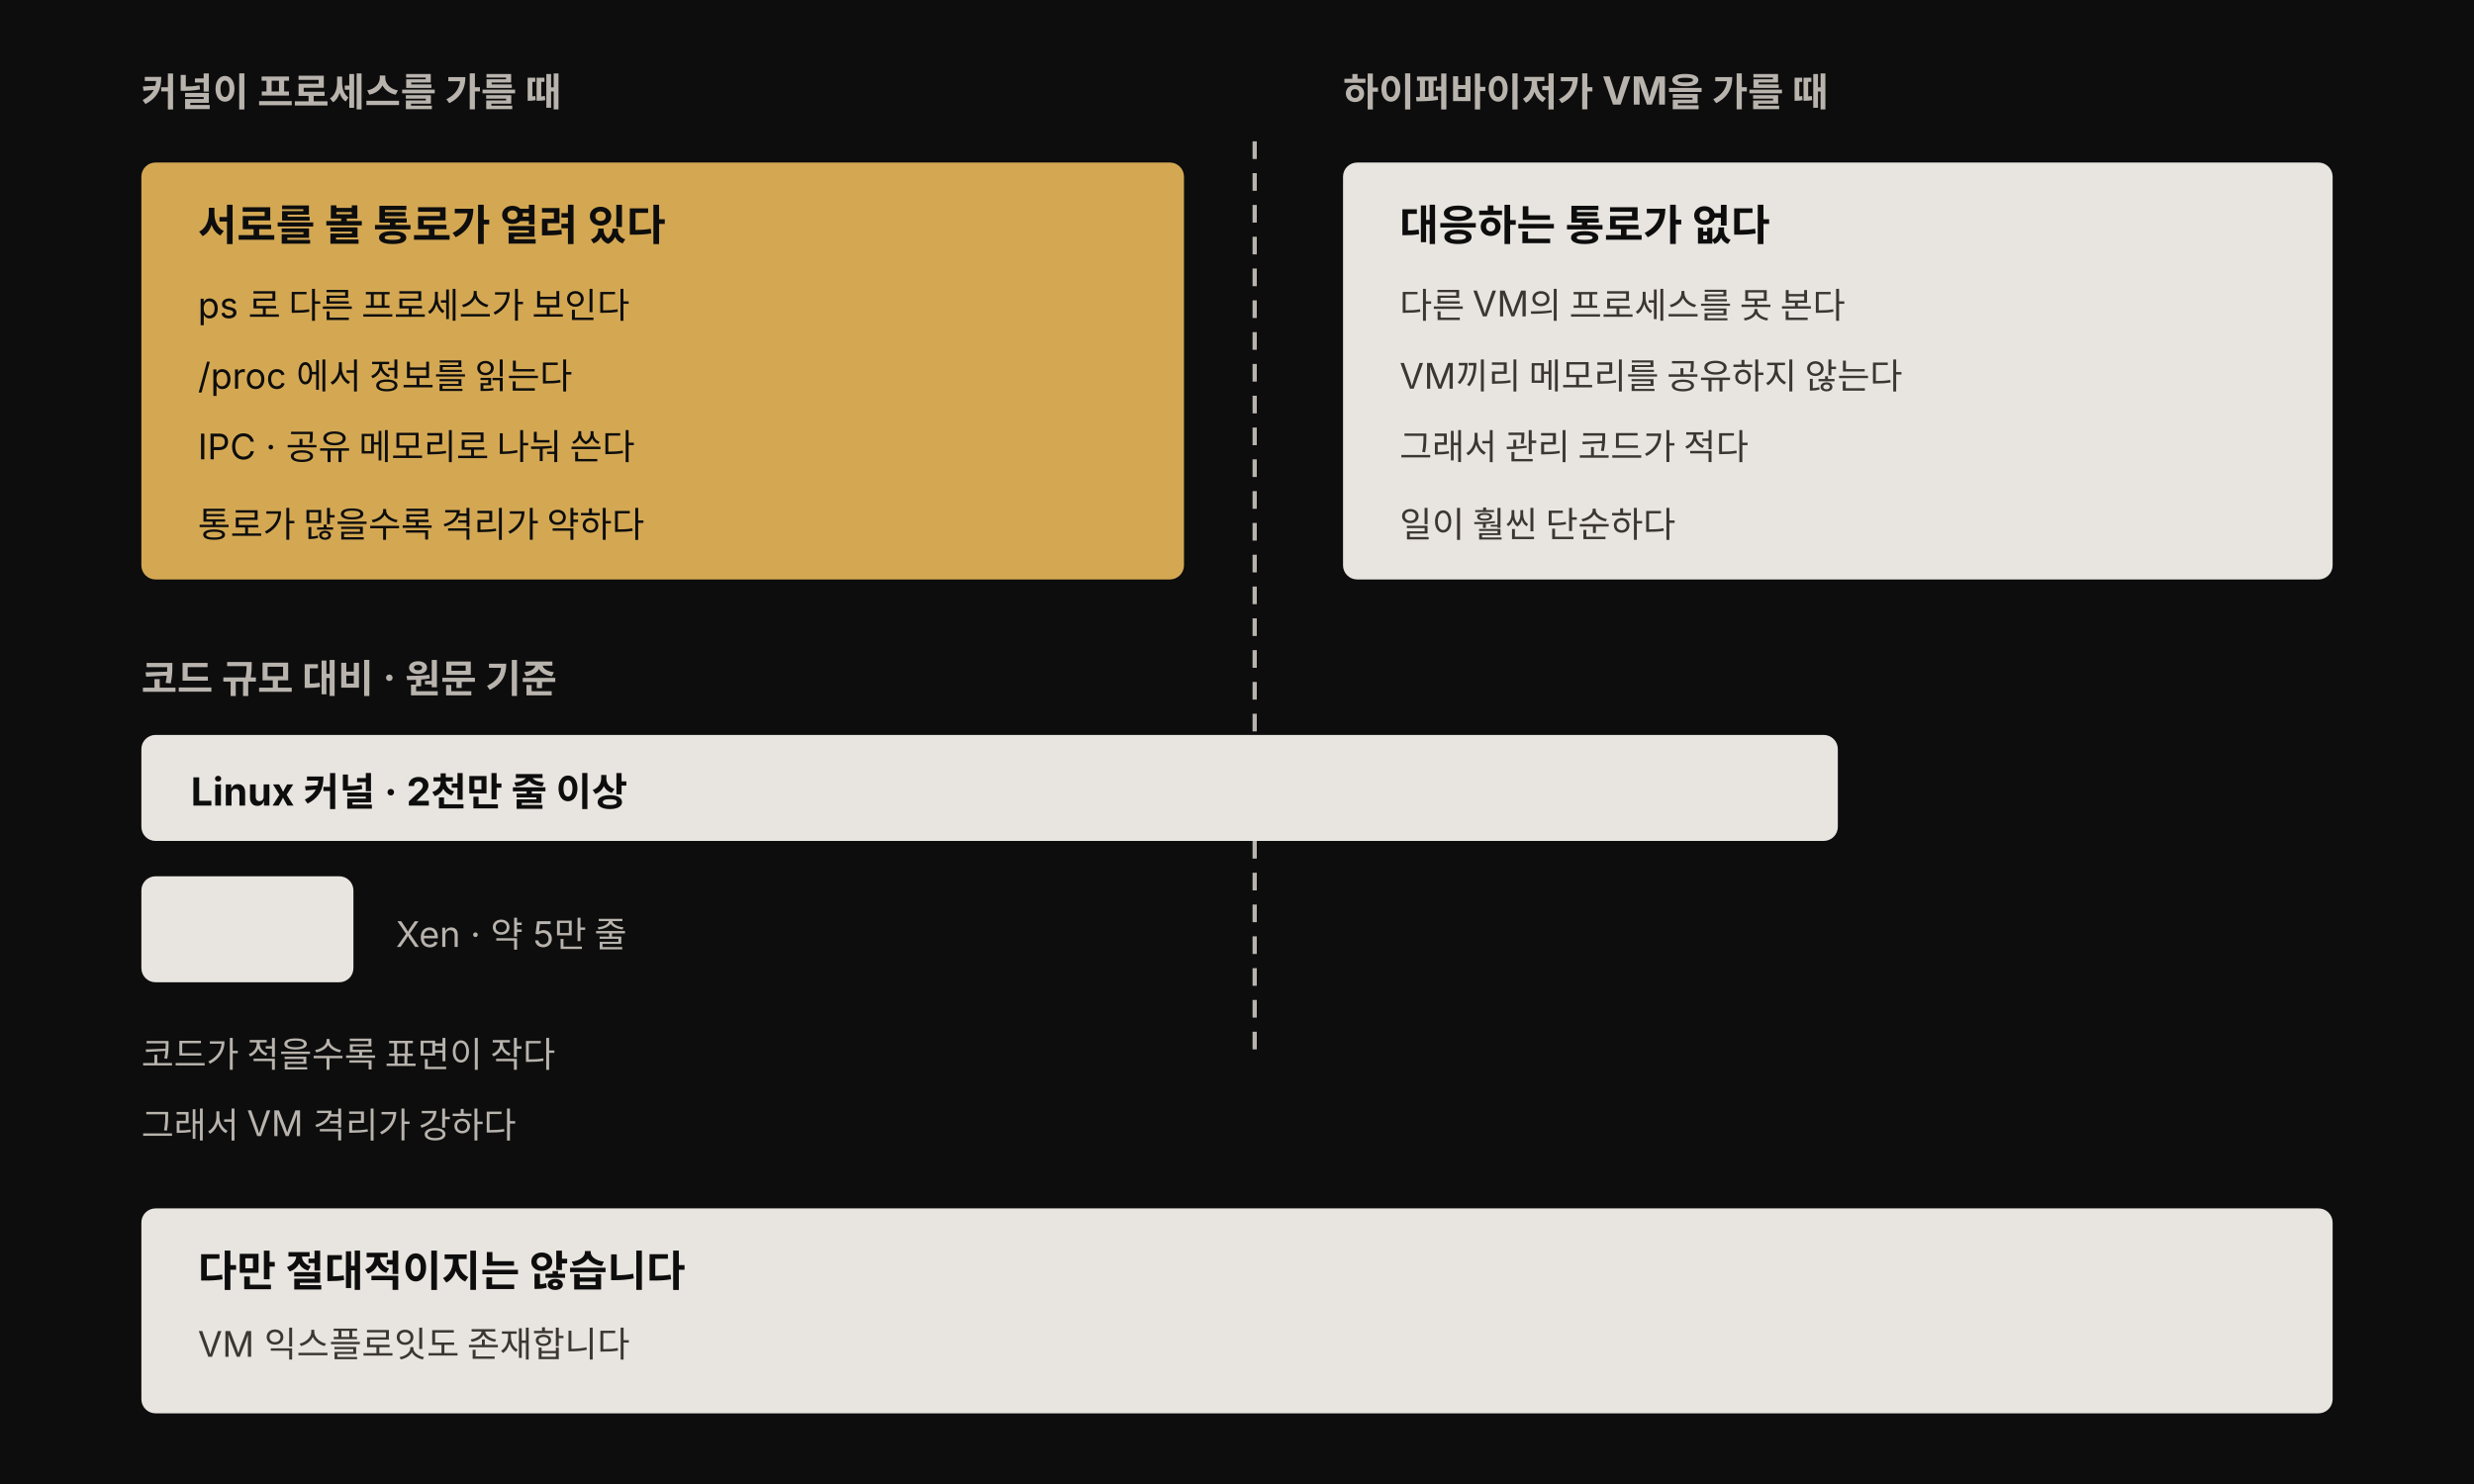
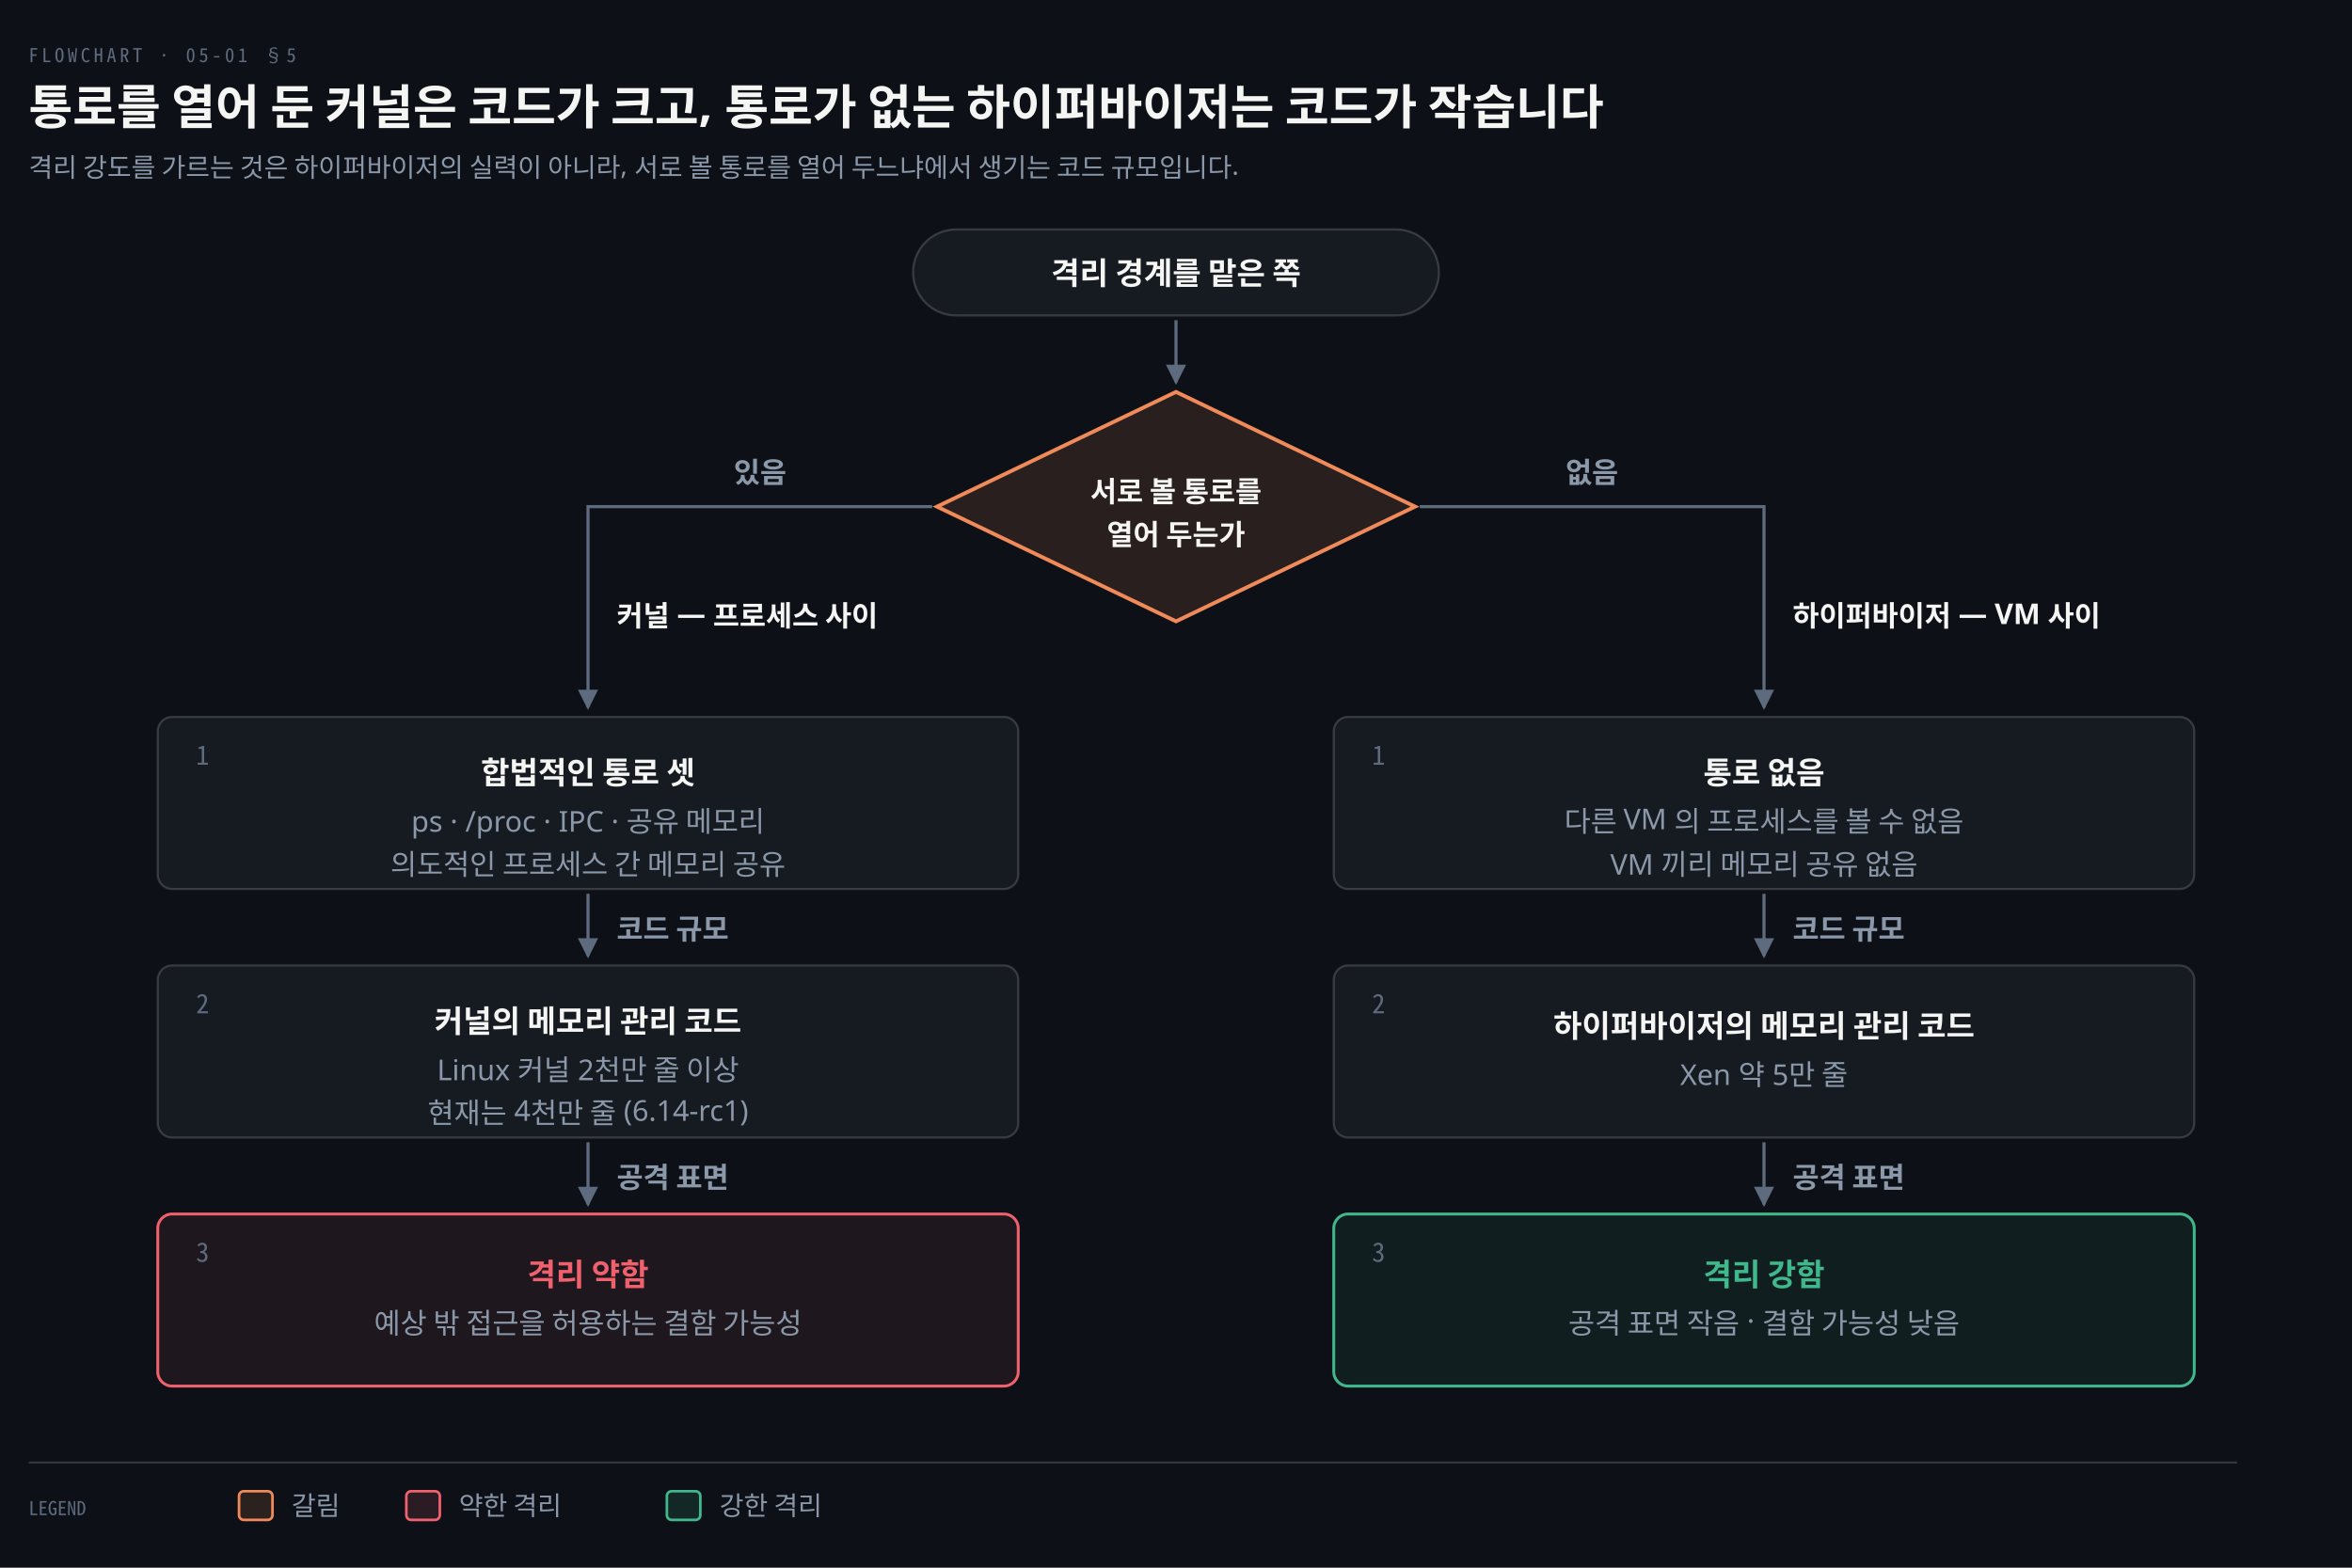
- <svg xmlns="http://www.w3.org/2000/svg" viewBox="0 0 700 420" width="100%" role="img" font-family="'Pretendard', -apple-system, 'Noto Sans KR', sans-serif">
-   <style>
-     .box { fill: #e8e4df; }
-     .box-title { fill: #0d0d0d; font-size: 12px; font-weight: 700; }
-     .box-detail { fill: #3a3632; font-size: 10px; }
-     .head { fill: #b8b3ad; font-size: 11px; font-weight: 700; }
-     .hint { fill: #b8b3ad; font-size: 10px; }
-     .divider { stroke: #b8b3ad; stroke-width: 1.2; stroke-dasharray: 5 4; fill: none; }
-     .bar-label { fill: #0d0d0d; font-size: 11px; font-weight: 700; }
-     .caution-title { fill: #0d0d0d; font-size: 12px; font-weight: 700; }
-     .caution-detail { fill: #0d0d0d; font-size: 10px; }
-   </style>
-   <rect width="700" height="420" fill="#0d0d0d" />
-   <text class="head" x="40" y="30">커널이 프로세스를 가를 때</text>
-   <text class="head" x="380" y="30">하이퍼바이저가 VM을 가를 때</text>
-   <path class="divider" d="M355,40 L355,300" />
-   <rect x="40" y="46" width="295" height="118" rx="4" fill="rgb(212,168,83)" />
-   <text class="caution-title" x="56" y="68">서로를 볼 통로가 열려 있다</text>
-   <text class="caution-detail" x="56" y="90">ps 로 다른 프로세스가 보인다</text>
-   <text class="caution-detail" x="56" y="110">/proc 에서 정보를 읽는다</text>
-   <text class="caution-detail" x="56" y="130">IPC · 공유 메모리로 나눠 쓴다</text>
-   <text class="caution-detail" x="56" y="152">통로가 많을수록 격리가 약하다</text>
-   <rect class="box" x="380" y="46" width="280" height="118" rx="4" />
-   <text class="box-title" x="396" y="68">대응하는 통로가 없다</text>
-   <text class="box-detail" x="396" y="90">다른 VM의 프로세스를 못 본다</text>
-   <text class="box-detail" x="396" y="110">VM끼리 메모리를 공유하지 않는다</text>
-   <text class="box-detail" x="396" y="130">그래서 관리 코드가 적다</text>
-   <text class="box-detail" x="396" y="152">일이 훨씬 단순하다</text>
-   <text class="head" x="40" y="196">코드 규모 대비 · 원문 기준</text>
-   <rect class="box" x="40" y="208" width="480" height="30" rx="4" />
-   <text class="bar-label" x="54" y="228">Linux 커널 · 2천만 줄 이상</text>
-   <rect class="box" x="40" y="248" width="60" height="30" rx="4" />
-   <text class="hint" x="112" y="268">Xen · 약 5만 줄</text>
-   <text class="hint" x="40" y="302">코드가 적을수록 표면이 작다</text>
-   <text class="hint" x="40" y="322">그래서 VM 격리가 강하다</text>
-   <rect class="box" x="40" y="342" width="620" height="58" rx="4" />
-   <text class="box-title" x="56" y="364">다만 절대적이지는 않습니다</text>
-   <text class="box-detail" x="56" y="384">VM 익스플로잇도 존재합니다</text>
+ <svg xmlns="http://www.w3.org/2000/svg" viewBox="0 0 984 656" width="100%" role="img" aria-labelledby="dt dd">
+   <defs>
+     <marker id="ar" viewBox="0 0 8 8" refX="7" refY="4" markerWidth="6.5" markerHeight="6.5" orient="auto">
+       <path d="M0 0 L8 4 L0 8 z" fill="#8B98A9" />
+     </marker>
+     <marker id="ok" viewBox="0 0 8 8" refX="7" refY="4" markerWidth="6.5" markerHeight="6.5" orient="auto">
+       <path d="M0 0 L8 4 L0 8 z" fill="#3FB98C" />
+     </marker>
+     <marker id="warn" viewBox="0 0 8 8" refX="7" refY="4" markerWidth="6.5" markerHeight="6.5" orient="auto">
+       <path d="M0 0 L8 4 L0 8 z" fill="#E3B341" />
+     </marker>
+     <marker id="bad" viewBox="0 0 8 8" refX="7" refY="4" markerWidth="6.5" markerHeight="6.5" orient="auto">
+       <path d="M0 0 L8 4 L0 8 z" fill="#F0616D" />
+     </marker>
+     <marker id="info" viewBox="0 0 8 8" refX="7" refY="4" markerWidth="6.5" markerHeight="6.5" orient="auto">
+       <path d="M0 0 L8 4 L0 8 z" fill="#6A95D8" />
+     </marker>
+     <marker id="acc" viewBox="0 0 8 8" refX="7" refY="4" markerWidth="6.5" markerHeight="6.5" orient="auto">
+       <path d="M0 0 L8 4 L0 8 z" fill="#F08A59" />
+     </marker>
+     <marker id="soft" viewBox="0 0 8 8" refX="7" refY="4" markerWidth="6.5" markerHeight="6.5" orient="auto">
+       <path d="M0 0 L8 4 L0 8 z" fill="#5E6B7E" />
+     </marker>
+   </defs>
+   <rect width="984" height="656" fill="#0D1117" />
+   <text x="12" y="26" font-family="'Geist Mono','Noto Sans Mono CJK KR',monospace" font-size="8" letter-spacing="0.18em" fill="#5E6B7E">FLOWCHART · 05-01 §5</text>
+   <text x="12" y="52" font-family="'Geist','Apple SD Gothic Neo','Noto Sans KR','Malgun Gothic',sans-serif" font-size="20" font-weight="600" fill="#F5F5F3">통로를 열어 둔 커널은 코드가 크고, 통로가 없는 하이퍼바이저는 코드가 작습니다</text>
+   <text x="12" y="74" font-family="'Geist','Apple SD Gothic Neo','Noto Sans KR','Malgun Gothic',sans-serif" font-size="11" fill="#8B98A9">격리 강도를 가르는 것은 하이퍼바이저의 실력이 아니라, 서로 볼 통로를 열어 두느냐에서 생기는 코드 규모입니다.</text>
+   <rect x="382" y="96" width="220" height="36" rx="18" fill="#161B22" stroke="#BFC0C038" stroke-width="0.9" />
+   <text x="492" y="119" text-anchor="middle" font-family="'Geist','Apple SD Gothic Neo','Noto Sans KR','Malgun Gothic',sans-serif" font-size="13" font-weight="600" fill="#F5F5F3">격리 경계를 맡은 쪽</text>
+   <path d="M 492 134 L 492 160" fill="none" stroke="#5E6B7E" stroke-width="1.3" marker-end="url(#soft)" />
+   <polygon points="492,164 592,212 492,260 392,212" fill="#F08A591F" stroke="#F08A59" stroke-width="1.6" />
+   <text x="492" y="210" text-anchor="middle" font-family="'Geist','Apple SD Gothic Neo','Noto Sans KR','Malgun Gothic',sans-serif" font-size="12" font-weight="600" fill="#F5F5F3">서로 볼 통로를</text>
+   <text x="492" y="228" text-anchor="middle" font-family="'Geist','Apple SD Gothic Neo','Noto Sans KR','Malgun Gothic',sans-serif" font-size="12" font-weight="600" fill="#F5F5F3">열어 두는가</text>
+   <path d="M 390 212 L 246 212 L 246 296" fill="none" stroke="#5E6B7E" stroke-width="1.3" marker-end="url(#soft)" />
+   <text x="318.0" y="202" text-anchor="middle" font-family="'Geist','Apple SD Gothic Neo','Noto Sans KR','Malgun Gothic',sans-serif" font-size="12" font-weight="600" fill="#8B98A9">있음</text>
+   <path d="M 594 212 L 738 212 L 738 296" fill="none" stroke="#5E6B7E" stroke-width="1.3" marker-end="url(#soft)" />
+   <text x="666.0" y="202" text-anchor="middle" font-family="'Geist','Apple SD Gothic Neo','Noto Sans KR','Malgun Gothic',sans-serif" font-size="12" font-weight="600" fill="#8B98A9">없음</text>
+   <text x="258" y="262" text-anchor="start" font-family="'Geist','Apple SD Gothic Neo','Noto Sans KR','Malgun Gothic',sans-serif" font-size="12" font-weight="600" fill="#F5F5F3">커널 — 프로세스 사이</text>
+   <path d="M 246 374 L 246 400" fill="none" stroke="#5E6B7E" stroke-width="1.3" marker-end="url(#soft)" />
+   <text x="258" y="393" text-anchor="start" font-family="'Geist','Apple SD Gothic Neo','Noto Sans KR','Malgun Gothic',sans-serif" font-size="12" font-weight="600" fill="#8B98A9">코드 규모</text>
+   <path d="M 246 478 L 246 504" fill="none" stroke="#5E6B7E" stroke-width="1.3" marker-end="url(#soft)" />
+   <text x="258" y="497" text-anchor="start" font-family="'Geist','Apple SD Gothic Neo','Noto Sans KR','Malgun Gothic',sans-serif" font-size="12" font-weight="600" fill="#8B98A9">공격 표면</text>
+   <rect x="66" y="300" width="360" height="72" rx="6" fill="#161B22" stroke="rgba(191,192,192,0.22)" stroke-width="0.9" />
+   <text x="82" y="320" text-anchor="start" font-family="'Geist Mono','Noto Sans Mono CJK KR',monospace" font-size="11" font-weight="400" fill="#5E6B7E">1</text>
+   <text x="246" y="328" text-anchor="middle" font-family="'Geist','Apple SD Gothic Neo','Noto Sans KR','Malgun Gothic',sans-serif" font-size="13" font-weight="600" fill="#F5F5F3">합법적인 통로 셋</text>
+   <text x="246" y="348" text-anchor="middle" font-family="'Geist','Apple SD Gothic Neo','Noto Sans KR','Malgun Gothic',sans-serif" font-size="12" font-weight="400" fill="#8B98A9">ps · /proc · IPC · 공유 메모리</text>
+   <text x="246" y="366" text-anchor="middle" font-family="'Geist','Apple SD Gothic Neo','Noto Sans KR','Malgun Gothic',sans-serif" font-size="12" font-weight="400" fill="#8B98A9">의도적인 프로세스 간 메모리 공유</text>
+   <rect x="66" y="404" width="360" height="72" rx="6" fill="#161B22" stroke="rgba(191,192,192,0.22)" stroke-width="0.9" />
+   <text x="82" y="424" text-anchor="start" font-family="'Geist Mono','Noto Sans Mono CJK KR',monospace" font-size="11" font-weight="400" fill="#5E6B7E">2</text>
+   <text x="246" y="432" text-anchor="middle" font-family="'Geist','Apple SD Gothic Neo','Noto Sans KR','Malgun Gothic',sans-serif" font-size="13" font-weight="600" fill="#F5F5F3">커널의 메모리 관리 코드</text>
+   <text x="246" y="452" text-anchor="middle" font-family="'Geist','Apple SD Gothic Neo','Noto Sans KR','Malgun Gothic',sans-serif" font-size="12" font-weight="400" fill="#8B98A9">Linux 커널 2천만 줄 이상</text>
+   <text x="246" y="470" text-anchor="middle" font-family="'Geist','Apple SD Gothic Neo','Noto Sans KR','Malgun Gothic',sans-serif" font-size="12" font-weight="400" fill="#8B98A9">현재는 4천만 줄 (6.14-rc1)</text>
+   <rect x="66" y="508" width="360" height="72" rx="6" fill="#F0616D14" stroke="#F0616D" stroke-width="1.2" />
+   <text x="82" y="528" text-anchor="start" font-family="'Geist Mono','Noto Sans Mono CJK KR',monospace" font-size="11" font-weight="400" fill="#5E6B7E">3</text>
+   <text x="246" y="538" text-anchor="middle" font-family="'Geist','Apple SD Gothic Neo','Noto Sans KR','Malgun Gothic',sans-serif" font-size="13" font-weight="600" fill="#F0616D">격리 약함</text>
+   <text x="246" y="558" text-anchor="middle" font-family="'Geist','Apple SD Gothic Neo','Noto Sans KR','Malgun Gothic',sans-serif" font-size="12" font-weight="400" fill="#8B98A9">예상 밖 접근을 허용하는 결함 가능성</text>
+   <text x="750" y="262" text-anchor="start" font-family="'Geist','Apple SD Gothic Neo','Noto Sans KR','Malgun Gothic',sans-serif" font-size="12" font-weight="600" fill="#F5F5F3">하이퍼바이저 — VM 사이</text>
+   <path d="M 738 374 L 738 400" fill="none" stroke="#5E6B7E" stroke-width="1.3" marker-end="url(#soft)" />
+   <text x="750" y="393" text-anchor="start" font-family="'Geist','Apple SD Gothic Neo','Noto Sans KR','Malgun Gothic',sans-serif" font-size="12" font-weight="600" fill="#8B98A9">코드 규모</text>
+   <path d="M 738 478 L 738 504" fill="none" stroke="#5E6B7E" stroke-width="1.3" marker-end="url(#soft)" />
+   <text x="750" y="497" text-anchor="start" font-family="'Geist','Apple SD Gothic Neo','Noto Sans KR','Malgun Gothic',sans-serif" font-size="12" font-weight="600" fill="#8B98A9">공격 표면</text>
+   <rect x="558" y="300" width="360" height="72" rx="6" fill="#161B22" stroke="rgba(191,192,192,0.22)" stroke-width="0.9" />
+   <text x="574" y="320" text-anchor="start" font-family="'Geist Mono','Noto Sans Mono CJK KR',monospace" font-size="11" font-weight="400" fill="#5E6B7E">1</text>
+   <text x="738" y="328" text-anchor="middle" font-family="'Geist','Apple SD Gothic Neo','Noto Sans KR','Malgun Gothic',sans-serif" font-size="13" font-weight="600" fill="#F5F5F3">통로 없음</text>
+   <text x="738" y="348" text-anchor="middle" font-family="'Geist','Apple SD Gothic Neo','Noto Sans KR','Malgun Gothic',sans-serif" font-size="12" font-weight="400" fill="#8B98A9">다른 VM 의 프로세스를 볼 수 없음</text>
+   <text x="738" y="366" text-anchor="middle" font-family="'Geist','Apple SD Gothic Neo','Noto Sans KR','Malgun Gothic',sans-serif" font-size="12" font-weight="400" fill="#8B98A9">VM 끼리 메모리 공유 없음</text>
+   <rect x="558" y="404" width="360" height="72" rx="6" fill="#161B22" stroke="rgba(191,192,192,0.22)" stroke-width="0.9" />
+   <text x="574" y="424" text-anchor="start" font-family="'Geist Mono','Noto Sans Mono CJK KR',monospace" font-size="11" font-weight="400" fill="#5E6B7E">2</text>
+   <text x="738" y="434" text-anchor="middle" font-family="'Geist','Apple SD Gothic Neo','Noto Sans KR','Malgun Gothic',sans-serif" font-size="13" font-weight="600" fill="#F5F5F3">하이퍼바이저의 메모리 관리 코드</text>
+   <text x="738" y="454" text-anchor="middle" font-family="'Geist','Apple SD Gothic Neo','Noto Sans KR','Malgun Gothic',sans-serif" font-size="12" font-weight="400" fill="#8B98A9">Xen 약 5만 줄</text>
+   <rect x="558" y="508" width="360" height="72" rx="6" fill="#3FB98C14" stroke="#3FB98C" stroke-width="1.2" />
+   <text x="574" y="528" text-anchor="start" font-family="'Geist Mono','Noto Sans Mono CJK KR',monospace" font-size="11" font-weight="400" fill="#5E6B7E">3</text>
+   <text x="738" y="538" text-anchor="middle" font-family="'Geist','Apple SD Gothic Neo','Noto Sans KR','Malgun Gothic',sans-serif" font-size="13" font-weight="600" fill="#3FB98C">격리 강함</text>
+   <text x="738" y="558" text-anchor="middle" font-family="'Geist','Apple SD Gothic Neo','Noto Sans KR','Malgun Gothic',sans-serif" font-size="12" font-weight="400" fill="#8B98A9">공격 표면 작음 · 결함 가능성 낮음</text>
+   <line x1="12" y1="612" x2="936" y2="612" stroke="rgba(191,192,192,0.22)" stroke-width="0.8" />
+   <text x="12" y="634" text-anchor="start" font-family="'Geist Mono','Noto Sans Mono CJK KR',monospace" font-size="8" font-weight="400" fill="#5E6B7E">LEGEND</text>
+   <rect x="100" y="624" width="14" height="12" rx="2" fill="#F08A5922" stroke="#F08A59" stroke-width="1.1" />
+   <text x="122" y="634" text-anchor="start" font-family="'Geist','Apple SD Gothic Neo','Noto Sans KR','Malgun Gothic',sans-serif" font-size="11" font-weight="400" fill="#8B98A9">갈림</text>
+   <rect x="170" y="624" width="14" height="12" rx="2" fill="#F0616D22" stroke="#F0616D" stroke-width="1.1" />
+   <text x="192" y="634" text-anchor="start" font-family="'Geist','Apple SD Gothic Neo','Noto Sans KR','Malgun Gothic',sans-serif" font-size="11" font-weight="400" fill="#8B98A9">약한 격리</text>
+   <rect x="279" y="624" width="14" height="12" rx="2" fill="#3FB98C22" stroke="#3FB98C" stroke-width="1.1" />
+   <text x="301" y="634" text-anchor="start" font-family="'Geist','Apple SD Gothic Neo','Noto Sans KR','Malgun Gothic',sans-serif" font-size="11" font-weight="400" fill="#8B98A9">강한 격리</text>
</svg>
